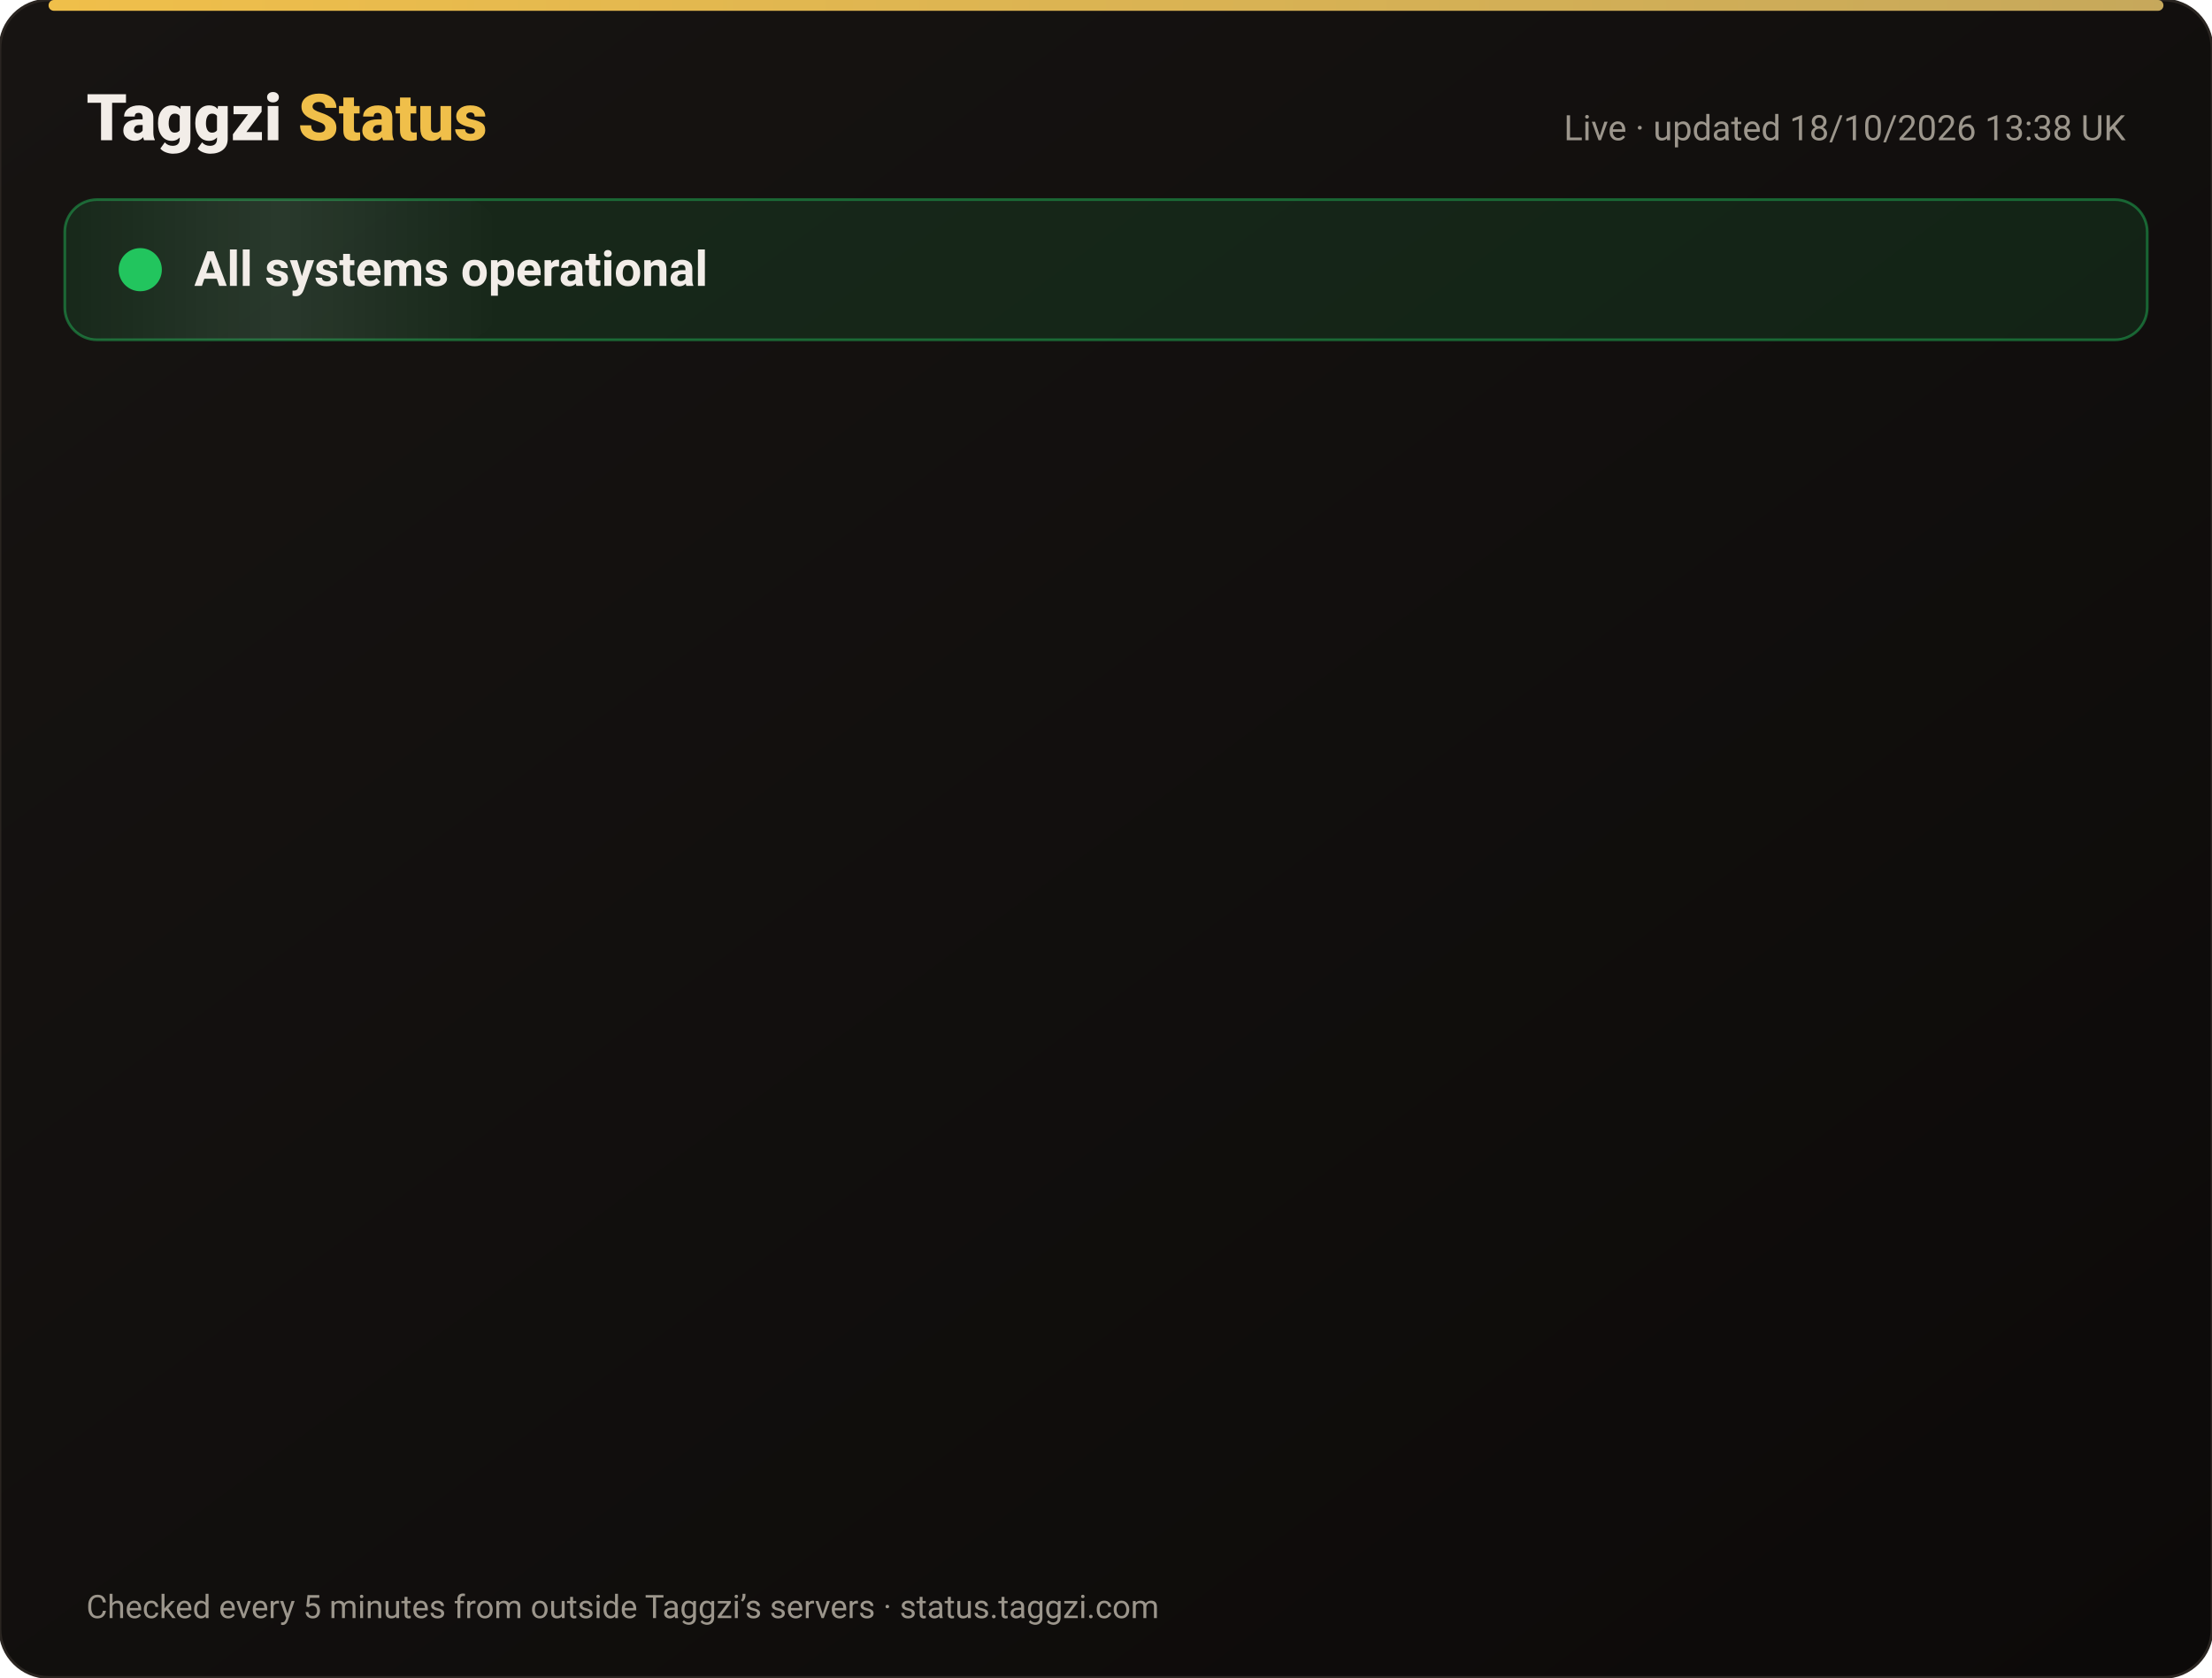
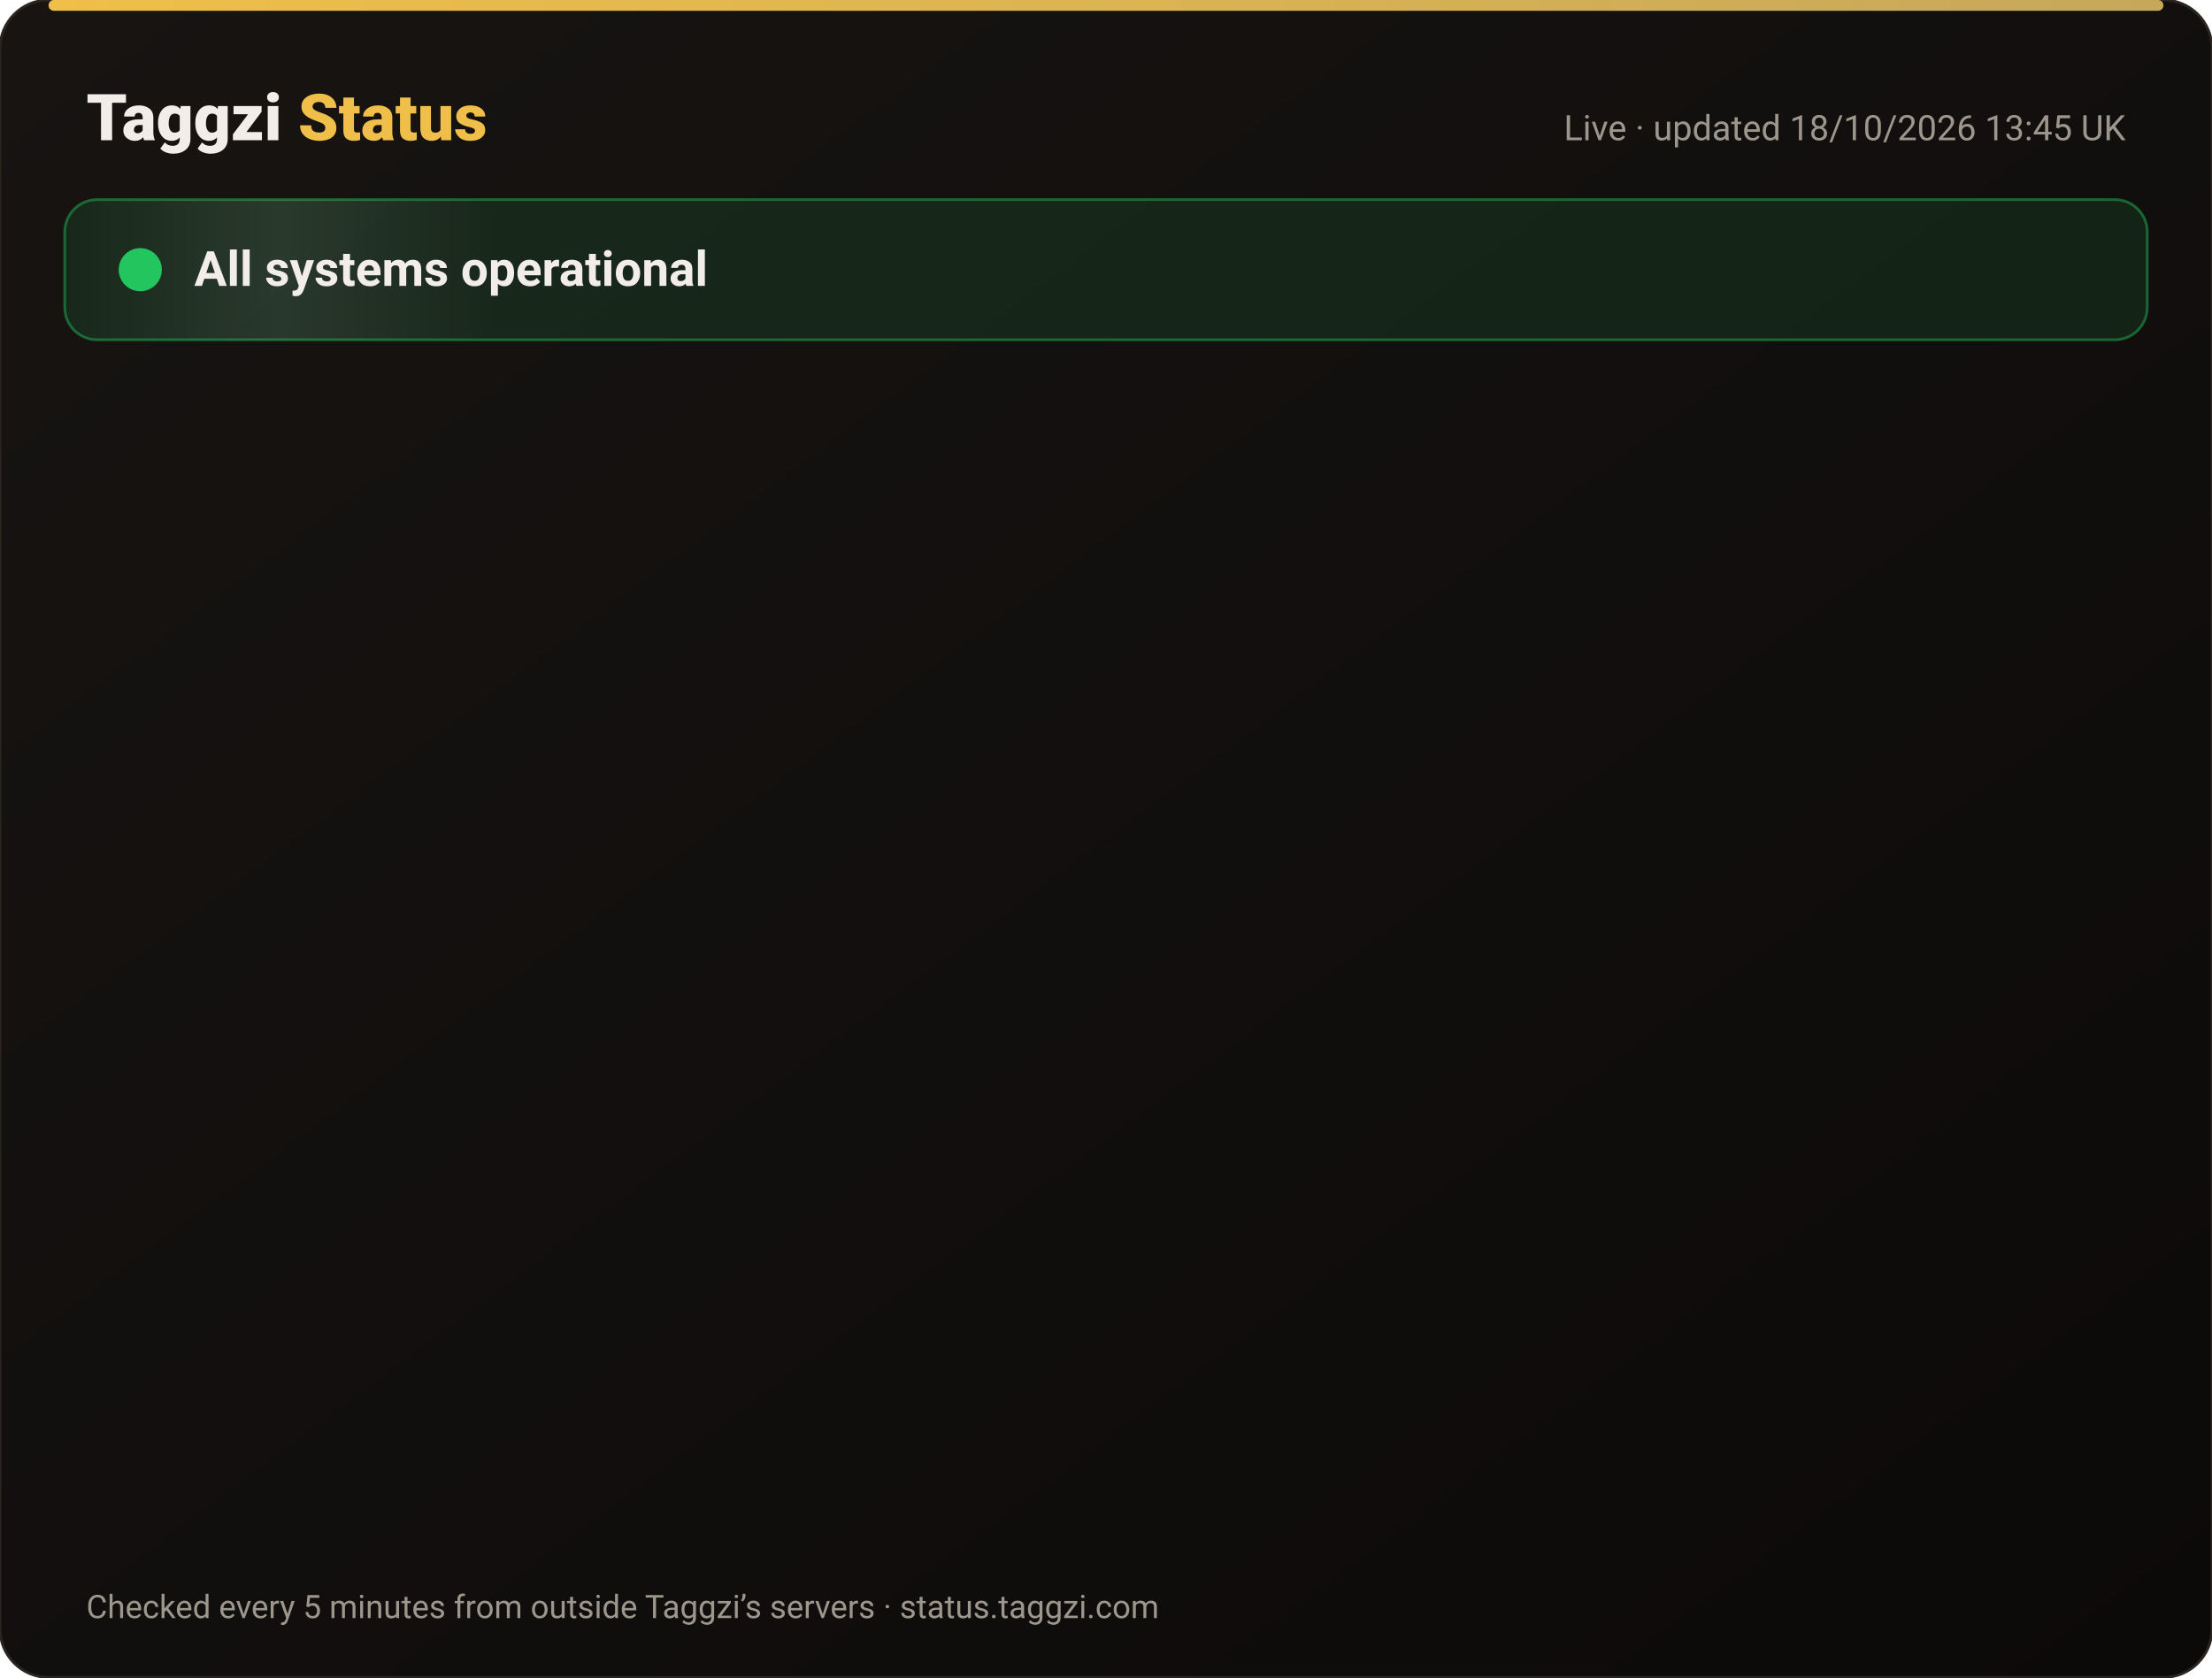
<svg xmlns="http://www.w3.org/2000/svg" width="820" height="622" viewBox="0 0 820 622" font-family="-apple-system,Segoe UI,Roboto,Helvetica,Arial,sans-serif">
  <defs>
    <linearGradient id="bg" x1="0" y1="0" x2="1" y2="1">
      <stop offset="0" stop-color="#171412" />
      <stop offset="1" stop-color="#0C0A09" />
    </linearGradient>
    <linearGradient id="gold" x1="0" x2="1">
      <stop offset="0" stop-color="#F0BF4A" />
      <stop offset="1" stop-color="#c6a85b" />
    </linearGradient>
    <linearGradient id="shine" x1="0" x2="1">
      <stop offset="0" stop-color="#fff" stop-opacity="0" />
      <stop offset=".5" stop-color="#fff" stop-opacity=".08" />
      <stop offset="1" stop-color="#fff" stop-opacity="0" />
    </linearGradient>
  </defs>
  <rect width="820" height="622" rx="18" fill="url(#bg)" stroke="#2a2521" />
  <rect x="18" y="0" width="784" height="4" rx="2" fill="url(#gold)" />
  <text x="32" y="52" font-size="24" font-weight="800" fill="#F2EDE8">Taggzi <tspan fill="#F0BF4A">Status</tspan>
  </text>
-   <text x="788" y="52" font-size="13" fill="#9C968C" text-anchor="end">Live · updated 18/10/2026 13:38 UK</text>
+   <text x="788" y="52" font-size="13" fill="#9C968C" text-anchor="end">Live · updated 18/10/2026 13:45 UK</text>
  <rect x="24" y="74" width="772" height="52" rx="12" fill="#22c55e" fill-opacity=".12" stroke="#22c55e" stroke-opacity=".45" />
  <rect x="24" y="74" width="160" height="52" rx="12" fill="url(#shine)">
    <animate attributeName="x" from="-160" to="820" dur="4s" repeatCount="indefinite" />
  </rect>
  <circle cx="52" cy="100" r="7" fill="#22c55e" />
  <circle cx="52" cy="100" r="7" fill="none" stroke="#22c55e" stroke-width="2">
    <animate attributeName="r" values="7;15;7" dur="2s" repeatCount="indefinite" />
    <animate attributeName="opacity" values=".9;0;.9" dur="2s" repeatCount="indefinite" />
  </circle>
  <text x="72" y="106" font-size="18" font-weight="700" fill="#F2EDE8">All systems operational</text>
  <g opacity="0">
    <animate attributeName="opacity" from="0" to="1" begin="0.00s" dur=".6s" fill="freeze" />
    <line x1="32" y1="188" x2="788" y2="188" stroke="#2a2521" />
    <circle cx="44" cy="166" r="6" fill="#22c55e">
      <animate attributeName="opacity" values="1;.45;1" dur="2.4s" begin="0.00s" repeatCount="indefinite" />
    </circle>
    <text x="62" y="171" font-size="15" font-weight="650" fill="#F2EDE8">Website</text>
    <text x="630" y="171" font-size="13" fill="#9C968C" text-anchor="end">100.00% uptime</text>
    <rect x="648" y="154" width="140" height="24" rx="12" fill="#22c55e" fill-opacity=".14" stroke="#22c55e" stroke-opacity=".5" />
    <text x="718" y="171" font-size="12" font-weight="700" fill="#22c55e" text-anchor="middle">Operational</text>
  </g>
  <g opacity="0">
    <animate attributeName="opacity" from="0" to="1" begin="0.15s" dur=".6s" fill="freeze" />
    <line x1="32" y1="234" x2="788" y2="234" stroke="#2a2521" />
    <circle cx="44" cy="212" r="6" fill="#22c55e">
      <animate attributeName="opacity" values="1;.45;1" dur="2.4s" begin="0.15s" repeatCount="indefinite" />
    </circle>
    <text x="62" y="217" font-size="15" font-weight="650" fill="#F2EDE8">Tag scans</text>
    <text x="630" y="217" font-size="13" fill="#9C968C" text-anchor="end">100.00% uptime</text>
    <rect x="648" y="200" width="140" height="24" rx="12" fill="#22c55e" fill-opacity=".14" stroke="#22c55e" stroke-opacity=".5" />
    <text x="718" y="217" font-size="12" font-weight="700" fill="#22c55e" text-anchor="middle">Operational</text>
  </g>
  <g opacity="0">
    <animate attributeName="opacity" from="0" to="1" begin="0.30s" dur=".6s" fill="freeze" />
    <line x1="32" y1="280" x2="788" y2="280" stroke="#2a2521" />
    <circle cx="44" cy="258" r="6" fill="#22c55e">
      <animate attributeName="opacity" values="1;.45;1" dur="2.4s" begin="0.30s" repeatCount="indefinite" />
    </circle>
    <text x="62" y="263" font-size="15" font-weight="650" fill="#F2EDE8">Manual tag lookup</text>
    <text x="630" y="263" font-size="13" fill="#9C968C" text-anchor="end">100.00% uptime</text>
    <rect x="648" y="246" width="140" height="24" rx="12" fill="#22c55e" fill-opacity=".14" stroke="#22c55e" stroke-opacity=".5" />
    <text x="718" y="263" font-size="12" font-weight="700" fill="#22c55e" text-anchor="middle">Operational</text>
  </g>
  <g opacity="0">
    <animate attributeName="opacity" from="0" to="1" begin="0.45s" dur=".6s" fill="freeze" />
    <line x1="32" y1="326" x2="788" y2="326" stroke="#2a2521" />
    <circle cx="44" cy="304" r="6" fill="#22c55e">
      <animate attributeName="opacity" values="1;.45;1" dur="2.4s" begin="0.45s" repeatCount="indefinite" />
    </circle>
    <text x="62" y="309" font-size="15" font-weight="650" fill="#F2EDE8">App &amp; login</text>
    <text x="630" y="309" font-size="13" fill="#9C968C" text-anchor="end">100.00% uptime</text>
    <rect x="648" y="292" width="140" height="24" rx="12" fill="#22c55e" fill-opacity=".14" stroke="#22c55e" stroke-opacity=".5" />
    <text x="718" y="309" font-size="12" font-weight="700" fill="#22c55e" text-anchor="middle">Operational</text>
  </g>
  <g opacity="0">
    <animate attributeName="opacity" from="0" to="1" begin="0.60s" dur=".6s" fill="freeze" />
    <line x1="32" y1="372" x2="788" y2="372" stroke="#2a2521" />
    <circle cx="44" cy="350" r="6" fill="#22c55e">
      <animate attributeName="opacity" values="1;.45;1" dur="2.4s" begin="0.60s" repeatCount="indefinite" />
    </circle>
    <text x="62" y="355" font-size="15" font-weight="650" fill="#F2EDE8">Community alerts</text>
    <text x="630" y="355" font-size="13" fill="#9C968C" text-anchor="end">100.00% uptime</text>
    <rect x="648" y="338" width="140" height="24" rx="12" fill="#22c55e" fill-opacity=".14" stroke="#22c55e" stroke-opacity=".5" />
    <text x="718" y="355" font-size="12" font-weight="700" fill="#22c55e" text-anchor="middle">Operational</text>
  </g>
  <g opacity="0">
    <animate attributeName="opacity" from="0" to="1" begin="0.75s" dur=".6s" fill="freeze" />
    <line x1="32" y1="418" x2="788" y2="418" stroke="#2a2521" />
    <circle cx="44" cy="396" r="6" fill="#22c55e">
      <animate attributeName="opacity" values="1;.45;1" dur="2.4s" begin="0.75s" repeatCount="indefinite" />
    </circle>
    <text x="62" y="401" font-size="15" font-weight="650" fill="#F2EDE8">Private calling</text>
    <text x="630" y="401" font-size="13" fill="#9C968C" text-anchor="end">100.00% uptime</text>
    <rect x="648" y="384" width="140" height="24" rx="12" fill="#22c55e" fill-opacity=".14" stroke="#22c55e" stroke-opacity=".5" />
    <text x="718" y="401" font-size="12" font-weight="700" fill="#22c55e" text-anchor="middle">Operational</text>
  </g>
  <g opacity="0">
    <animate attributeName="opacity" from="0" to="1" begin="0.90s" dur=".6s" fill="freeze" />
    <line x1="32" y1="464" x2="788" y2="464" stroke="#2a2521" />
    <circle cx="44" cy="442" r="6" fill="#22c55e">
      <animate attributeName="opacity" values="1;.45;1" dur="2.4s" begin="0.90s" repeatCount="indefinite" />
    </circle>
    <text x="62" y="447" font-size="15" font-weight="650" fill="#F2EDE8">Payments</text>
    <text x="630" y="447" font-size="13" fill="#9C968C" text-anchor="end">99.98% uptime</text>
    <rect x="648" y="430" width="140" height="24" rx="12" fill="#22c55e" fill-opacity=".14" stroke="#22c55e" stroke-opacity=".5" />
    <text x="718" y="447" font-size="12" font-weight="700" fill="#22c55e" text-anchor="middle">Operational</text>
  </g>
  <g opacity="0">
    <animate attributeName="opacity" from="0" to="1" begin="1.05s" dur=".6s" fill="freeze" />
    <line x1="32" y1="510" x2="788" y2="510" stroke="#2a2521" />
    <circle cx="44" cy="488" r="6" fill="#22c55e">
      <animate attributeName="opacity" values="1;.45;1" dur="2.4s" begin="1.05s" repeatCount="indefinite" />
    </circle>
    <text x="62" y="493" font-size="15" font-weight="650" fill="#F2EDE8">Email &amp; support</text>
    <text x="630" y="493" font-size="13" fill="#9C968C" text-anchor="end">100.00% uptime</text>
    <rect x="648" y="476" width="140" height="24" rx="12" fill="#22c55e" fill-opacity=".14" stroke="#22c55e" stroke-opacity=".5" />
    <text x="718" y="493" font-size="12" font-weight="700" fill="#22c55e" text-anchor="middle">Operational</text>
  </g>
  <g opacity="0">
    <animate attributeName="opacity" from="0" to="1" begin="1.20s" dur=".6s" fill="freeze" />
    <line x1="32" y1="556" x2="788" y2="556" stroke="#2a2521" />
    <circle cx="44" cy="534" r="6" fill="#22c55e">
      <animate attributeName="opacity" values="1;.45;1" dur="2.4s" begin="1.20s" repeatCount="indefinite" />
    </circle>
    <text x="62" y="539" font-size="15" font-weight="650" fill="#F2EDE8">Secure connection (SSL)</text>
    <text x="630" y="539" font-size="13" fill="#9C968C" text-anchor="end">100.00% uptime</text>
    <rect x="648" y="522" width="140" height="24" rx="12" fill="#22c55e" fill-opacity=".14" stroke="#22c55e" stroke-opacity=".5" />
    <text x="718" y="539" font-size="12" font-weight="700" fill="#22c55e" text-anchor="middle">Operational</text>
  </g>
  <text x="32" y="600" font-size="12" fill="#9C968C">Checked every 5 minutes from outside Taggzi’s servers · status.taggzi.com</text>
</svg>
